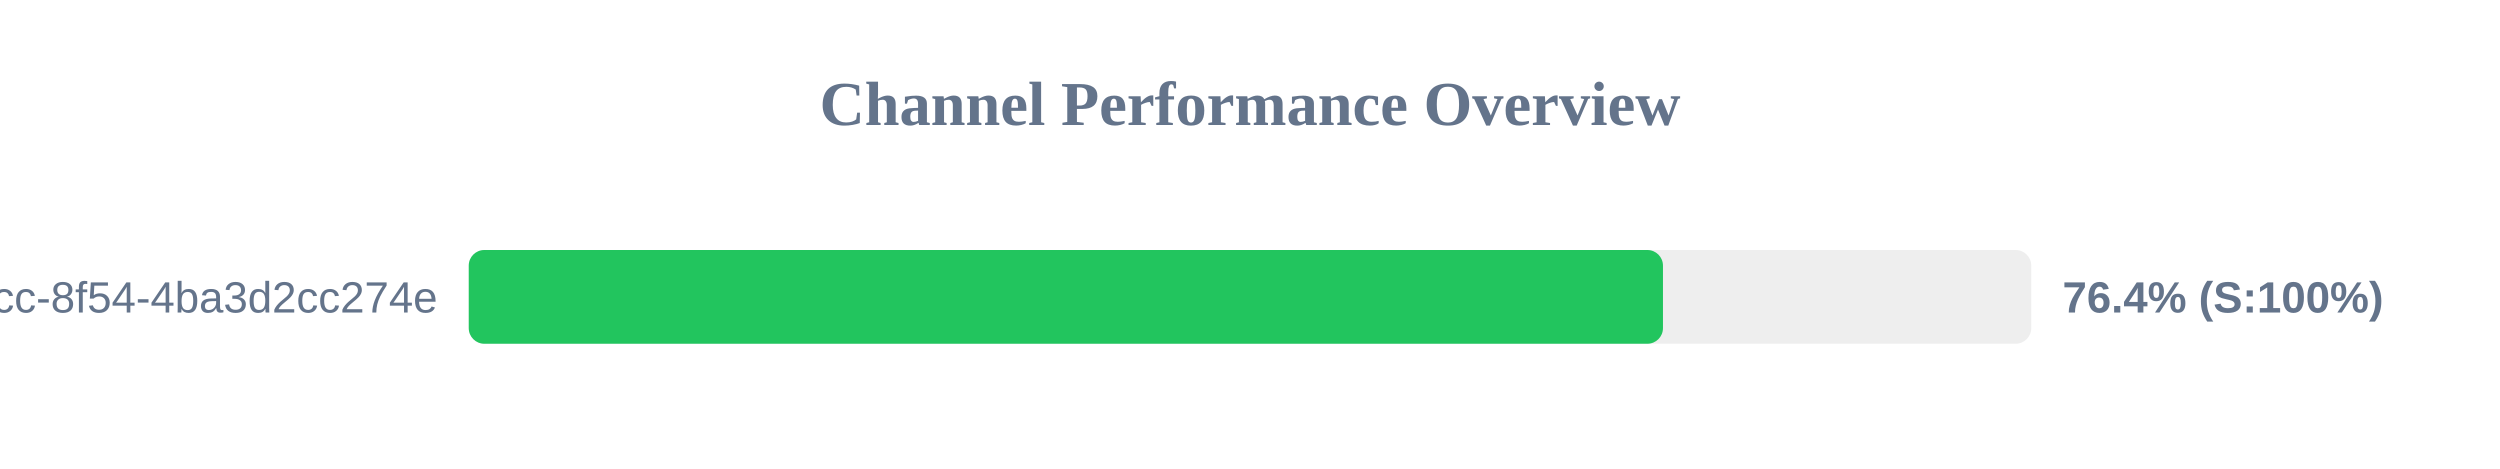
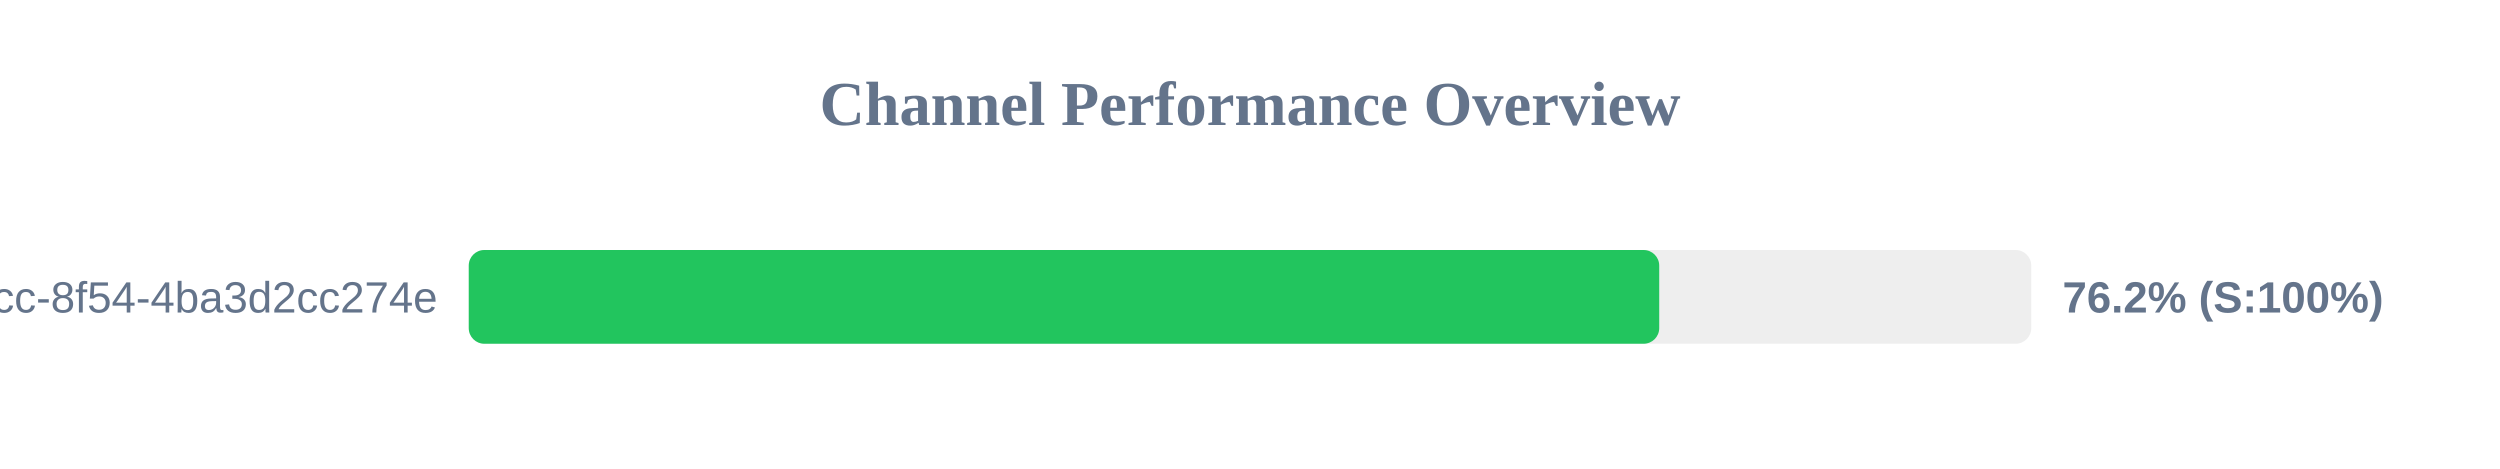
<svg xmlns="http://www.w3.org/2000/svg" width="800" height="150" version="1.1">
  <style>
        .row { font: 14px Arial; fill: #64748b; }
        .score { font: bold 14px Arial; fill: #64748b; }
    </style>
  <text x="400" y="40" text-anchor="middle" font-size="20px" font-weight="bold" fill="#64748b">Channel Performance Overview</text>
  <rect x="150" y="80" width="500" height="30" fill="#eee" rx="5" />
-   <rect x="150" y="80" width="382.15" height="30" fill="#22c55e" rx="5" />
+   <rect x="150" y="80" width="380.95" height="30" fill="#22c55e" rx="5" />
  <text x="140" y="100" text-anchor="end" class="row">?uuid=45cc0b3a-0adb-4dcc-8f54-4ba3d2cc274e</text>
-   <text x="660" y="100" text-anchor="start" class="score">76.4% (S:100%)</text>
+   <text x="660" y="100" text-anchor="start" class="score">76.2% (S:100%)</text>
</svg>
